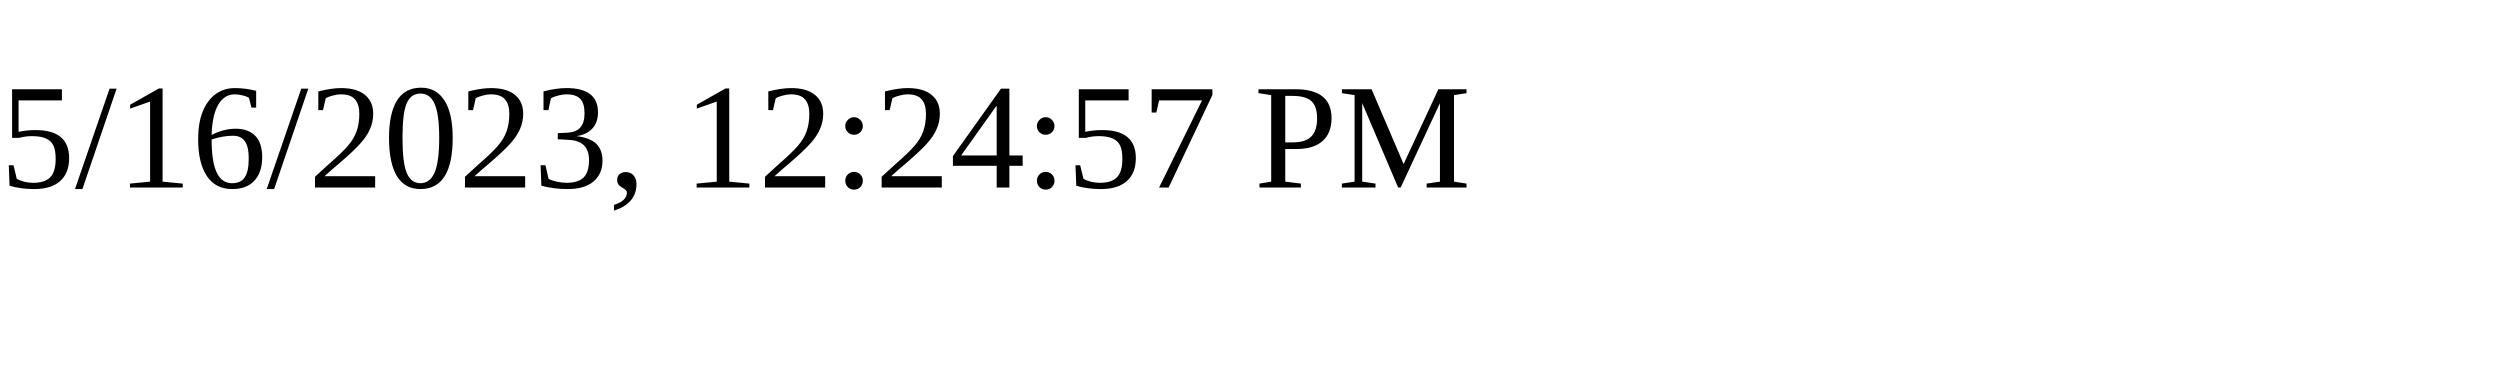
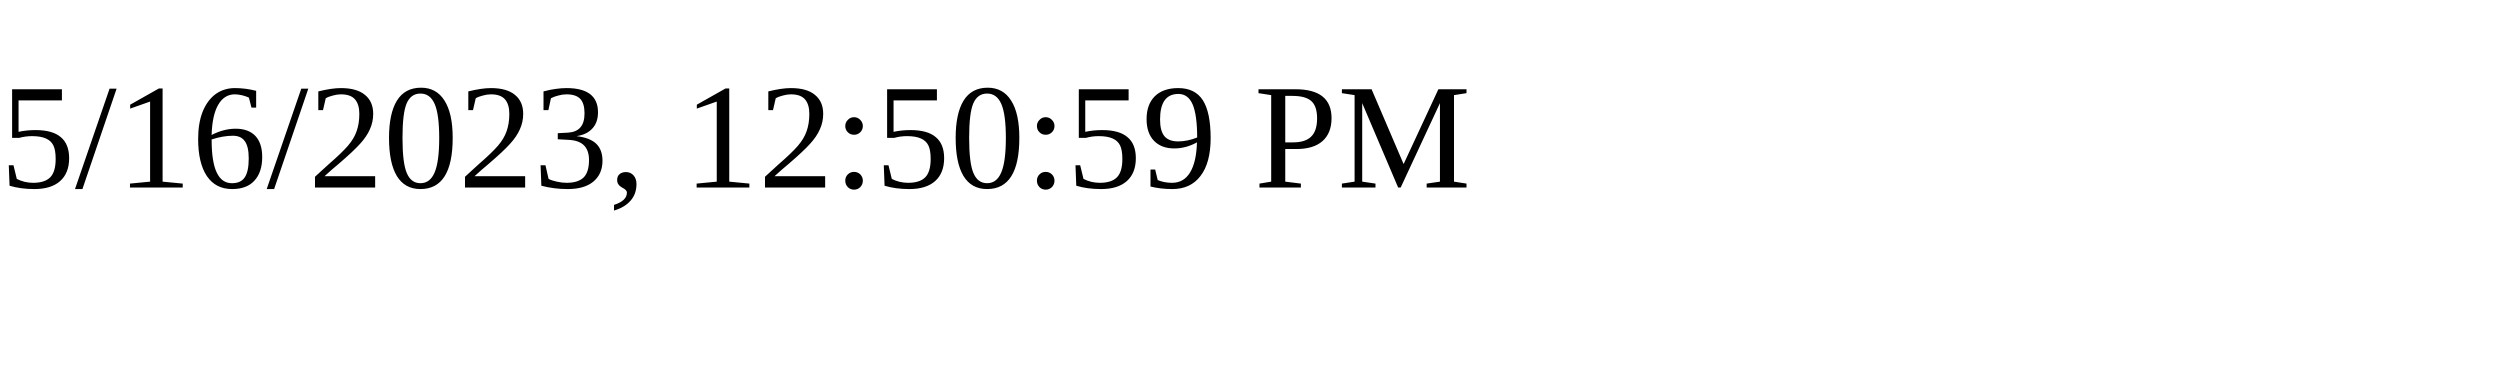
<svg xmlns="http://www.w3.org/2000/svg" height="30" width="200">
-   <text x="0" y="15">5/16/2023, 12:24:57 PM</text>
+   <text x="0" y="15">5/16/2023, 12:50:59 PM</text>
</svg>
